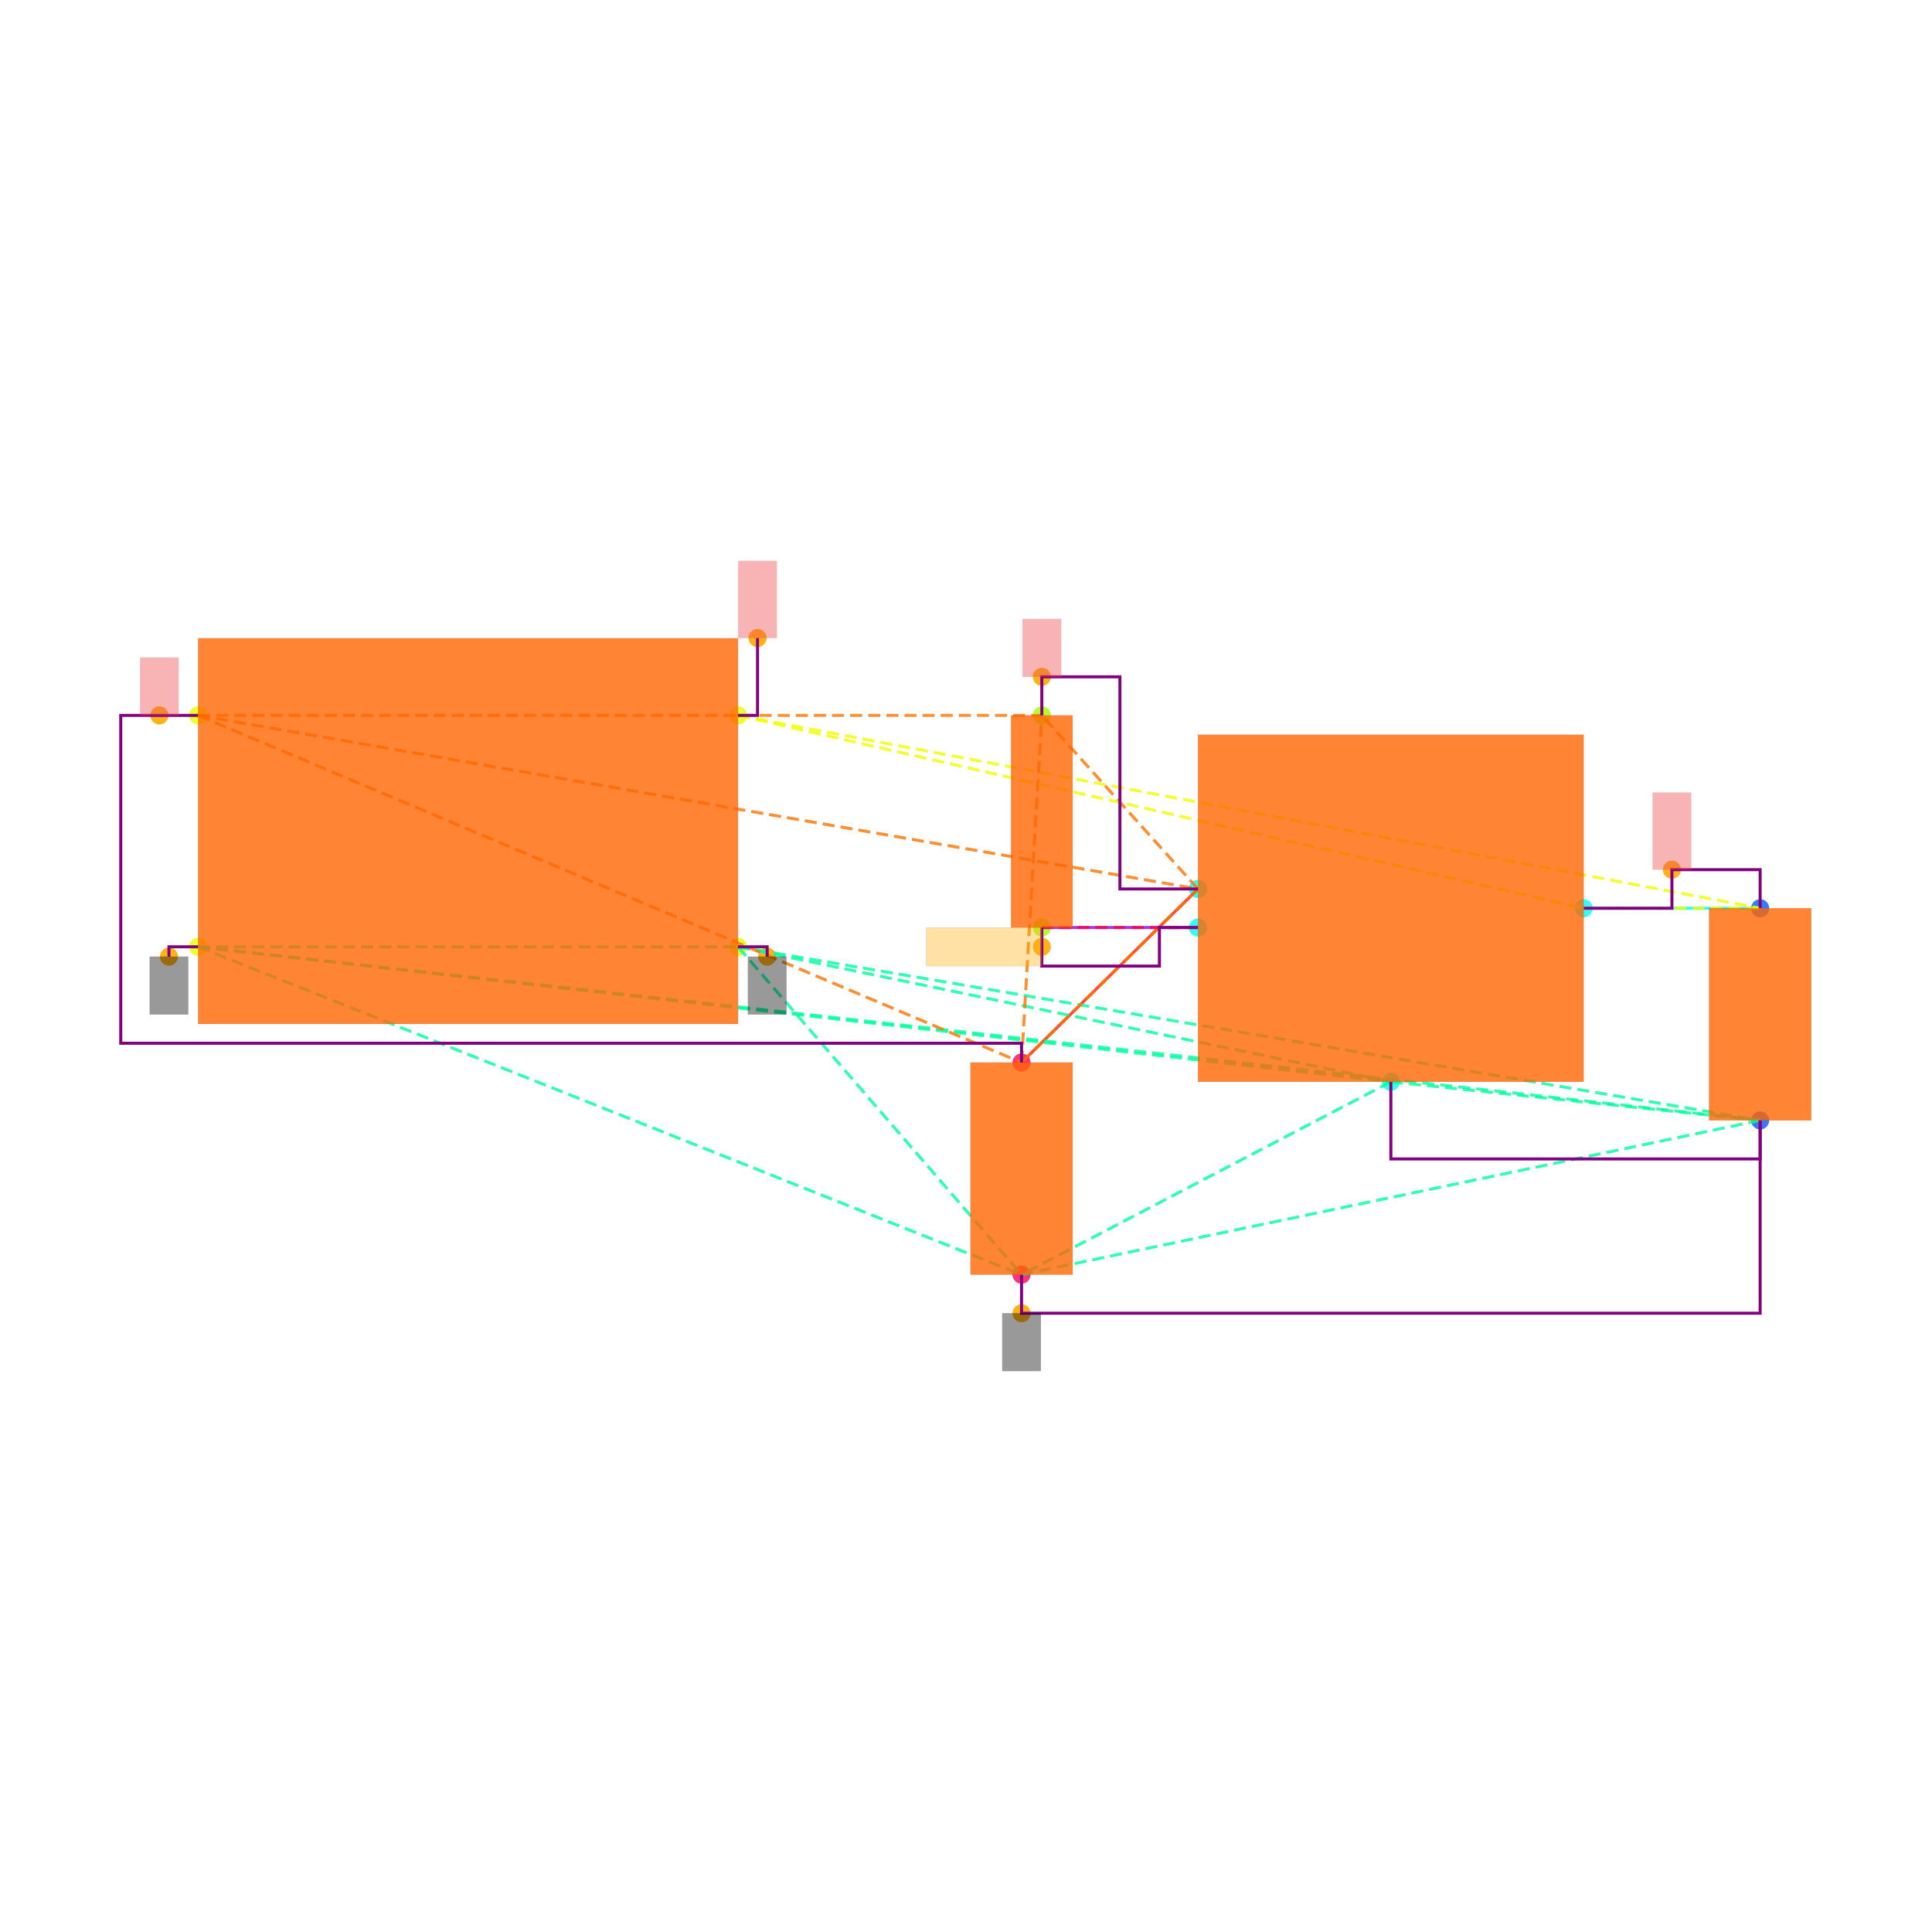
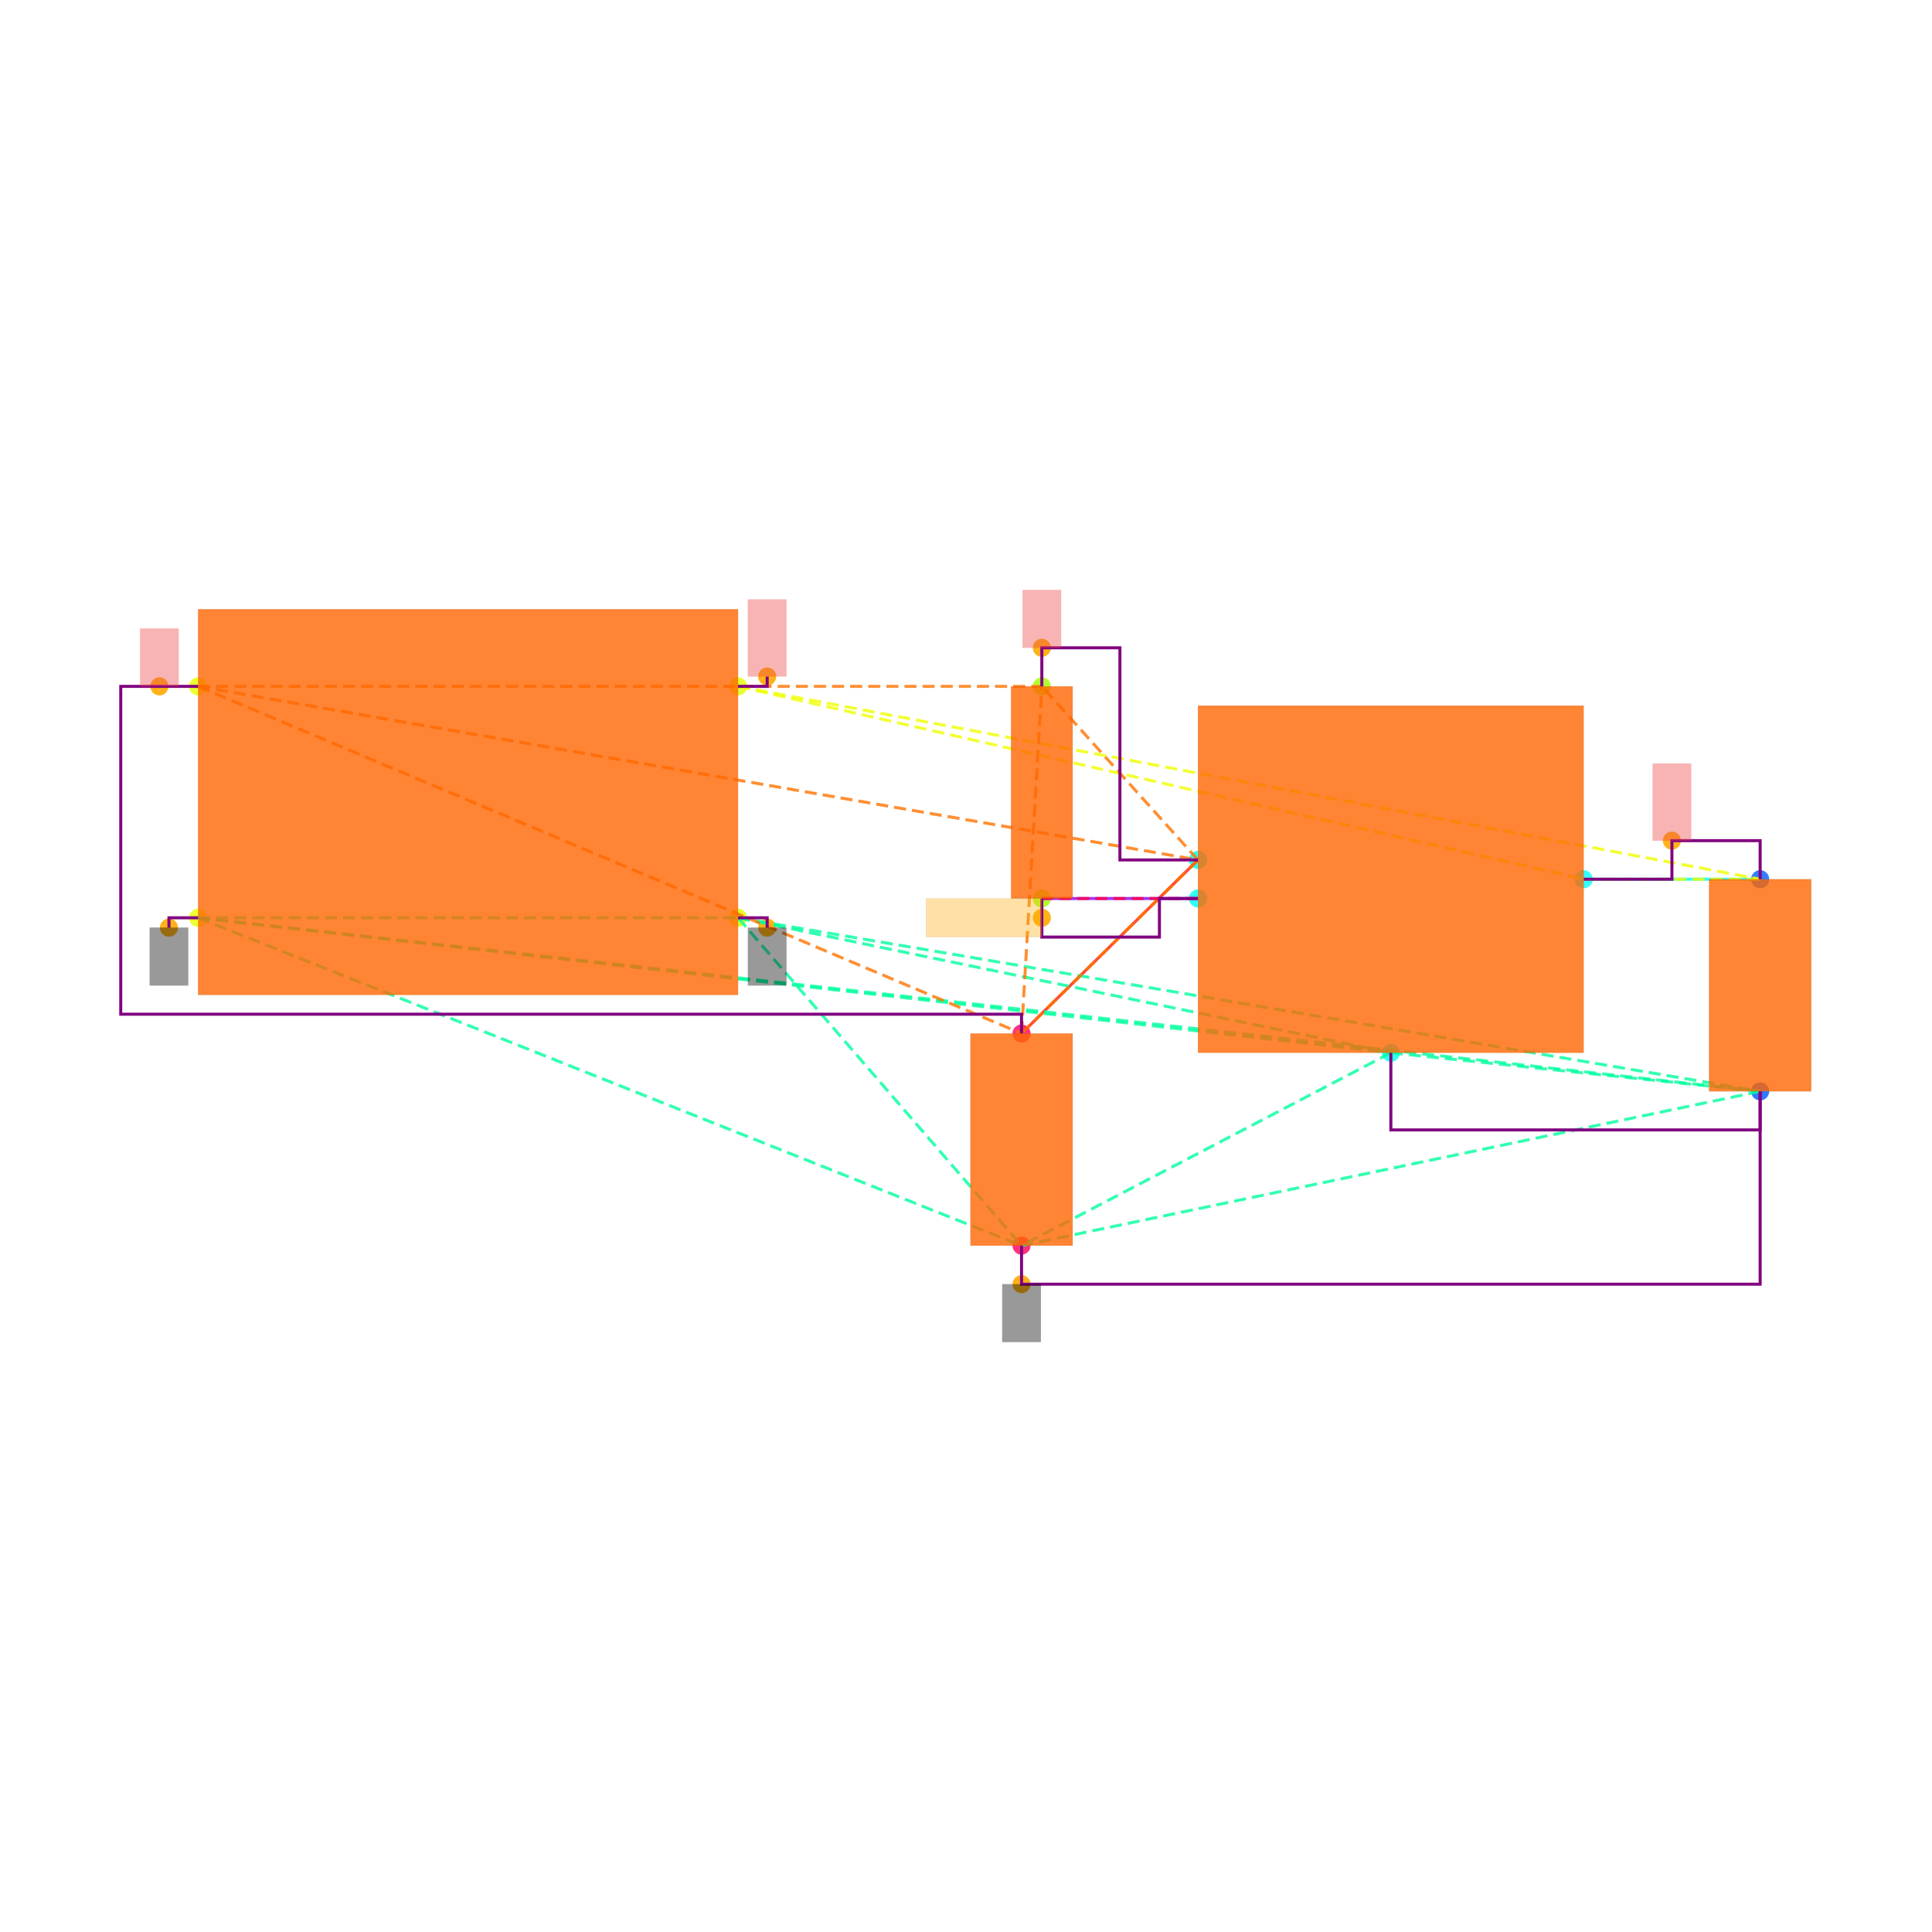
<svg xmlns="http://www.w3.org/2000/svg" width="640" height="640" viewBox="0 0 640 640">
  <rect width="100%" height="100%" fill="white" />
  <g>
-     <circle data-type="point" data-label="CORNERS.1 x-" data-x="-1.4" data-y="-0.6" cx="65.617" cy="313.644" r="3" fill="hsl(65, 100%, 50%, 0.8)" />
-   </g>
-   <g>
-     <circle data-type="point" data-label="CORNERS.2 x-" data-x="-1.4" data-y="0.6" cx="65.617" cy="236.984" r="3" fill="hsl(66, 100%, 50%, 0.8)" />
-   </g>
-   <g>
-     <circle data-type="point" data-label="CORNERS.3 x+" data-x="1.4" data-y="0.6" cx="244.49" cy="236.984" r="3" fill="hsl(67, 100%, 50%, 0.8)" />
-   </g>
-   <g>
-     <circle data-type="point" data-label="CORNERS.4 x+" data-x="1.4" data-y="-0.6" cx="244.49" cy="313.644" r="3" fill="hsl(68, 100%, 50%, 0.8)" />
-   </g>
-   <g>
-     <circle data-type="point" data-label="U100.1 x-" data-x="3.785" data-y="-0.29999999999999993" cx="396.851" cy="294.479" r="3" fill="hsl(175, 100%, 50%, 0.8)" />
-   </g>
-   <g>
-     <circle data-type="point" data-label="U100.2 y-" data-x="4.785" data-y="-1.2999999999999998" cx="460.735" cy="358.362" r="3" fill="hsl(176, 100%, 50%, 0.8)" />
-   </g>
-   <g>
-     <circle data-type="point" data-label="U100.3 x-" data-x="3.785" data-y="-0.4999999999999999" cx="396.851" cy="307.255" r="3" fill="hsl(177, 100%, 50%, 0.8)" />
-   </g>
-   <g>
-     <circle data-type="point" data-label="U100.5 x+" data-x="5.785" data-y="-0.3999999999999999" cx="524.618" cy="300.867" r="3" fill="hsl(179, 100%, 50%, 0.8)" />
-   </g>
-   <g>
-     <circle data-type="point" data-label="C101.1 y+" data-x="6.7" data-y="-0.39999999999999925" cx="583.071" cy="300.867" r="3" fill="hsl(218, 100%, 50%, 0.8)" />
-   </g>
-   <g>
-     <circle data-type="point" data-label="C101.2 y-" data-x="6.7" data-y="-1.4999999999999993" cx="583.071" cy="371.138" r="3" fill="hsl(219, 100%, 50%, 0.8)" />
-   </g>
-   <g>
-     <circle data-type="point" data-label="C100.1 y+" data-x="2.8699999999999997" data-y="-1.2" cx="338.398" cy="351.974" r="3" fill="hsl(337, 100%, 50%, 0.8)" />
-   </g>
-   <g>
-     <circle data-type="point" data-label="C100.2 y-" data-x="2.8699999999999997" data-y="-2.3" cx="338.398" cy="422.245" r="3" fill="hsl(338, 100%, 50%, 0.8)" />
-   </g>
-   <g>
-     <circle data-type="point" data-label="R100.1 y+" data-x="2.9752723250000006" data-y="0.6000000000000003" cx="345.123" cy="236.984" r="3" fill="hsl(82, 100%, 50%, 0.8)" />
-   </g>
-   <g>
-     <circle data-type="point" data-label="R100.2 y-" data-x="2.9752723250000006" data-y="-0.4999999999999998" cx="345.123" cy="307.255" r="3" fill="hsl(83, 100%, 50%, 0.8)" />
-   </g>
-   <g>
-     <circle data-type="point" data-label="anchorPoint orientation: y-" data-x="-1.551" data-y="-0.651" cx="55.971" cy="316.902" r="3" fill="hsl(40, 100%, 50%, 0.9)" />
-   </g>
-   <g>
-     <circle data-type="point" data-label="anchorPoint orientation: y-" data-x="1.551" data-y="-0.651" cx="254.136" cy="316.902" r="3" fill="hsl(40, 100%, 50%, 0.9)" />
-   </g>
-   <g>
-     <circle data-type="point" data-label="anchorPoint orientation: y-" data-x="2.8699999999999997" data-y="-2.5" cx="338.398" cy="435.022" r="3" fill="hsl(40, 100%, 50%, 0.9)" />
-   </g>
-   <g>
-     <circle data-type="point" data-label="anchorPoint orientation: y+" data-x="-1.6004999999999998" data-y="0.6" cx="52.809" cy="236.984" r="3" fill="hsl(40, 100%, 50%, 0.9)" />
-   </g>
-   <g>
-     <circle data-type="point" data-label="anchorPoint orientation: y+" data-x="2.9752723250000006" data-y="0.8000000000000005" cx="345.123" cy="224.207" r="3" fill="hsl(40, 100%, 50%, 0.9)" />
-   </g>
-   <g>
-     <circle data-type="point" data-label="anchorPoint orientation: y+" data-x="6.2425" data-y="-0.19999999999999923" cx="553.844" cy="288.09" r="3" fill="hsl(40, 100%, 50%, 0.9)" />
-   </g>
-   <g>
-     <circle data-type="point" data-label="anchorPoint orientation: y+" data-x="1.501" data-y="1.001" cx="250.942" cy="211.367" r="3" fill="hsl(40, 100%, 50%, 0.9)" />
-   </g>
-   <g>
-     <circle data-type="point" data-label="anchorPoint orientation: x-" data-x="2.9752723250000006" data-y="-0.5999999999999999" cx="345.123" cy="313.644" r="3" fill="hsl(40, 100%, 50%, 0.9)" />
-   </g>
-   <g>
-     <polyline data-points="6.7,-0.39999999999999925 5.785,-0.3999999999999999" data-type="line" data-label="" points="583.071,300.867 524.618,300.867" fill="none" stroke="hsl(176, 100%, 50%, 0.8)" stroke-width="1" />
-   </g>
-   <g>
-     <polyline data-points="2.8699999999999997,-1.2 3.785,-0.29999999999999993" data-type="line" data-label="" points="338.398,351.974 396.851,294.479" fill="none" stroke="hsl(8, 100%, 50%, 0.8)" stroke-width="1" />
-   </g>
-   <g>
-     <polyline data-points="2.9752723250000006,-0.4999999999999998 3.785,-0.4999999999999999" data-type="line" data-label="" points="345.123,307.255 396.851,307.255" fill="none" stroke="hsl(272, 100%, 50%, 0.8)" stroke-width="1" />
-   </g>
-   <g>
-     <polyline data-points="-1.4,-0.6 1.4,-0.6" data-type="line" data-label="" points="65.617,313.644 244.49,313.644" fill="none" stroke="hsl(157, 100%, 50%, 0.8)" stroke-width="1" stroke-dasharray="4 2" />
-   </g>
-   <g>
-     <polyline data-points="-1.4,-0.6 4.785,-1.2999999999999998" data-type="line" data-label="" points="65.617,313.644 460.735,358.362" fill="none" stroke="hsl(157, 100%, 50%, 0.8)" stroke-width="1" stroke-dasharray="4 2" />
-   </g>
-   <g>
-     <polyline data-points="-1.4,-0.6 6.7,-1.4999999999999993" data-type="line" data-label="" points="65.617,313.644 583.071,371.138" fill="none" stroke="hsl(157, 100%, 50%, 0.8)" stroke-width="1" stroke-dasharray="4 2" />
-   </g>
-   <g>
-     <polyline data-points="-1.4,-0.6 2.8699999999999997,-2.3" data-type="line" data-label="" points="65.617,313.644 338.398,422.245" fill="none" stroke="hsl(157, 100%, 50%, 0.8)" stroke-width="1" stroke-dasharray="4 2" />
-   </g>
-   <g>
-     <polyline data-points="1.4,-0.6 4.785,-1.2999999999999998" data-type="line" data-label="" points="244.49,313.644 460.735,358.362" fill="none" stroke="hsl(157, 100%, 50%, 0.8)" stroke-width="1" stroke-dasharray="4 2" />
-   </g>
-   <g>
-     <polyline data-points="1.4,-0.6 6.7,-1.4999999999999993" data-type="line" data-label="" points="244.49,313.644 583.071,371.138" fill="none" stroke="hsl(157, 100%, 50%, 0.8)" stroke-width="1" stroke-dasharray="4 2" />
-   </g>
-   <g>
-     <polyline data-points="1.4,-0.6 2.8699999999999997,-2.3" data-type="line" data-label="" points="244.49,313.644 338.398,422.245" fill="none" stroke="hsl(157, 100%, 50%, 0.8)" stroke-width="1" stroke-dasharray="4 2" />
-   </g>
-   <g>
-     <polyline data-points="4.785,-1.2999999999999998 6.7,-1.4999999999999993" data-type="line" data-label="" points="460.735,358.362 583.071,371.138" fill="none" stroke="hsl(157, 100%, 50%, 0.8)" stroke-width="1" stroke-dasharray="4 2" />
-   </g>
-   <g>
-     <polyline data-points="4.785,-1.2999999999999998 2.8699999999999997,-2.3" data-type="line" data-label="" points="460.735,358.362 338.398,422.245" fill="none" stroke="hsl(157, 100%, 50%, 0.8)" stroke-width="1" stroke-dasharray="4 2" />
-   </g>
-   <g>
-     <polyline data-points="6.7,-1.4999999999999993 2.8699999999999997,-2.3" data-type="line" data-label="" points="583.071,371.138 338.398,422.245" fill="none" stroke="hsl(157, 100%, 50%, 0.8)" stroke-width="1" stroke-dasharray="4 2" />
-   </g>
-   <g>
-     <polyline data-points="-1.4,0.6 3.785,-0.29999999999999993" data-type="line" data-label="" points="65.617,236.984 396.851,294.479" fill="none" stroke="hsl(27, 100%, 50%, 0.8)" stroke-width="1" stroke-dasharray="4 2" />
-   </g>
-   <g>
-     <polyline data-points="-1.4,0.6 2.8699999999999997,-1.2" data-type="line" data-label="" points="65.617,236.984 338.398,351.974" fill="none" stroke="hsl(27, 100%, 50%, 0.8)" stroke-width="1" stroke-dasharray="4 2" />
-   </g>
-   <g>
-     <polyline data-points="-1.4,0.6 2.9752723250000006,0.6000000000000003" data-type="line" data-label="" points="65.617,236.984 345.123,236.984" fill="none" stroke="hsl(27, 100%, 50%, 0.8)" stroke-width="1" stroke-dasharray="4 2" />
-   </g>
-   <g>
-     <polyline data-points="3.785,-0.29999999999999993 2.8699999999999997,-1.2" data-type="line" data-label="" points="396.851,294.479 338.398,351.974" fill="none" stroke="hsl(27, 100%, 50%, 0.8)" stroke-width="1" stroke-dasharray="4 2" />
-   </g>
-   <g>
-     <polyline data-points="3.785,-0.29999999999999993 2.9752723250000006,0.6000000000000003" data-type="line" data-label="" points="396.851,294.479 345.123,236.984" fill="none" stroke="hsl(27, 100%, 50%, 0.8)" stroke-width="1" stroke-dasharray="4 2" />
-   </g>
-   <g>
-     <polyline data-points="2.8699999999999997,-1.2 2.9752723250000006,0.6000000000000003" data-type="line" data-label="" points="338.398,351.974 345.123,236.984" fill="none" stroke="hsl(27, 100%, 50%, 0.8)" stroke-width="1" stroke-dasharray="4 2" />
-   </g>
-   <g>
-     <polyline data-points="1.4,0.6 5.785,-0.3999999999999999" data-type="line" data-label="" points="244.49,236.984 524.618,300.867" fill="none" stroke="hsl(64, 100%, 50%, 0.8)" stroke-width="1" stroke-dasharray="4 2" />
-   </g>
-   <g>
-     <polyline data-points="1.4,0.6 6.7,-0.39999999999999925" data-type="line" data-label="" points="244.49,236.984 583.071,300.867" fill="none" stroke="hsl(64, 100%, 50%, 0.8)" stroke-width="1" stroke-dasharray="4 2" />
-   </g>
-   <g>
-     <polyline data-points="5.785,-0.3999999999999999 6.7,-0.39999999999999925" data-type="line" data-label="" points="524.618,300.867 583.071,300.867" fill="none" stroke="hsl(64, 100%, 50%, 0.8)" stroke-width="1" stroke-dasharray="4 2" />
-   </g>
-   <g>
-     <polyline data-points="3.785,-0.4999999999999999 2.9752723250000006,-0.4999999999999998" data-type="line" data-label="" points="396.851,307.255 345.123,307.255" fill="none" stroke="hsl(345, 100%, 50%, 0.8)" stroke-width="1" stroke-dasharray="4 2" />
-   </g>
-   <g>
-     <polyline data-points="5.785,-0.3999999999999999 6.2425,-0.3999999999999999 6.2425,-0.19999999999999923 6.7,-0.19999999999999923 6.7,-0.39999999999999925" data-type="line" data-label="" points="524.618,300.867 553.844,300.867 553.844,288.09 583.071,288.09 583.071,300.867" fill="none" stroke="purple" stroke-width="1" />
-   </g>
-   <g>
-     <polyline data-points="2.9752723250000006,0.6000000000000003 2.9752723250000006,0.8000000000000005 3.3801361625000004,0.8000000000000005 3.3801361625000004,-0.30000000000000004 3.785,-0.30000000000000004" data-type="line" data-label="" points="345.123,236.984 345.123,224.207 370.987,224.207 370.987,294.479 396.851,294.479" fill="none" stroke="purple" stroke-width="1" />
-   </g>
-   <g>
-     <polyline data-points="2.9752723250000006,-0.4999999999999998 2.9752723250000006,-0.7 3.585,-0.7 3.585,-0.4999999999999998 3.785,-0.4999999999999998" data-type="line" data-label="" points="345.123,307.255 345.123,320.032 384.075,320.032 384.075,307.255 396.851,307.255" fill="none" stroke="purple" stroke-width="1" />
-   </g>
-   <g>
-     <polyline data-points="4.785,-1.2999999999999998 4.785,-1.6999999999999993 6.7,-1.6999999999999993 6.7,-1.4999999999999991" data-type="line" data-label="" points="460.735,358.362 460.735,383.915 583.071,383.915 583.071,371.138" fill="none" stroke="purple" stroke-width="1" />
-   </g>
-   <g>
-     <polyline data-points="2.8699999999999997,-2.3 2.8699999999999997,-2.5 6.700000000000001,-2.5 6.700000000000001,-1.4999999999999991" data-type="line" data-label="" points="338.398,422.245 338.398,435.022 583.071,435.022 583.071,371.138" fill="none" stroke="purple" stroke-width="1" />
-   </g>
-   <g>
-     <polyline data-points="-1.4,0.6 -1.8009999999999997,0.6 -1.8009999999999997,-1.1 2.8699999999999997,-1.1 2.8699999999999997,-1.2" data-type="line" data-label="" points="65.617,236.984 40,236.984 40,345.585 338.398,345.585 338.398,351.974" fill="none" stroke="purple" stroke-width="1" />
-   </g>
-   <g>
-     <polyline data-points="-1.4,-0.6 -1.551,-0.6 -1.551,-0.651" data-type="line" data-label="" points="65.617,313.644 55.971,313.644 55.971,316.902" fill="none" stroke="purple" stroke-width="1" />
-   </g>
-   <g>
-     <polyline data-points="1.4,-0.6 1.551,-0.6 1.551,-0.651" data-type="line" data-label="" points="244.49,313.644 254.136,313.644 254.136,316.902" fill="none" stroke="purple" stroke-width="1" />
-   </g>
-   <g>
-     <polyline data-points="1.4,0.6 1.501,0.6 1.501,1.001" data-type="line" data-label="" points="244.49,236.984 250.942,236.984 250.942,211.367" fill="none" stroke="purple" stroke-width="1" />
-   </g>
-   <g>
-     <rect data-type="rect" data-label="schematic_component_0" data-x="0" data-y="0" x="65.617" y="211.431" width="178.873" height="127.766" fill="hsl(24, 100%, 50%, 0.8)" stroke="black" stroke-width="0.016" />
-   </g>
-   <g>
-     <rect data-type="rect" data-label="schematic_component_1" data-x="4.785" data-y="-0.3999999999999999" x="396.851" y="243.372" width="127.766" height="114.99" fill="hsl(24, 100%, 50%, 0.8)" stroke="black" stroke-width="0.016" />
-   </g>
-   <g>
-     <rect data-type="rect" data-label="schematic_component_2" data-x="6.7" data-y="-0.9499999999999993" x="566.142" y="300.867" width="33.858" height="70.272" fill="hsl(24, 100%, 50%, 0.8)" stroke="black" stroke-width="0.016" />
-   </g>
-   <g>
-     <rect data-type="rect" data-label="schematic_component_3" data-x="2.8699999999999997" data-y="-1.75" x="321.469" y="351.974" width="33.858" height="70.272" fill="hsl(24, 100%, 50%, 0.8)" stroke="black" stroke-width="0.016" />
-   </g>
-   <g>
-     <rect data-type="rect" data-label="schematic_component_4" data-x="2.9752723250000006" data-y="0.050000000000000266" x="334.92" y="236.984" width="20.408" height="70.272" fill="hsl(24, 100%, 50%, 0.8)" stroke="black" stroke-width="0.016" />
-   </g>
-   <g>
-     <rect data-type="rect" data-label="netId: GND globalConnNetId: connectivity_net3 available orientations: y-" data-x="-1.551" data-y="-0.801" x="49.582" y="316.902" width="12.777" height="19.165" fill="#00000066" stroke="#000000" stroke-width="0.016" />
-   </g>
-   <g>
-     <rect data-type="rect" data-label="netId: GND globalConnNetId: connectivity_net3 available orientations: y-" data-x="1.551" data-y="-0.801" x="247.748" y="316.902" width="12.777" height="19.165" fill="#00000066" stroke="#000000" stroke-width="0.016" />
-   </g>
-   <g>
-     <rect data-type="rect" data-label="netId: GND globalConnNetId: connectivity_net3 available orientations: y-" data-x="2.8699999999999997" data-y="-2.65" x="332.01" y="435.022" width="12.777" height="19.165" fill="#00000066" stroke="#000000" stroke-width="0.016" />
-   </g>
-   <g>
-     <rect data-type="rect" data-label="netId: VIN globalConnNetId: connectivity_net1 available orientations: y+" data-x="-1.6004999999999998" data-y="0.75" x="46.42" y="217.819" width="12.777" height="19.165" fill="#ef444466" stroke="#ef4444" stroke-width="0.016" />
-   </g>
-   <g>
-     <rect data-type="rect" data-label="netId: VIN globalConnNetId: connectivity_net1 available orientations: y+" data-x="2.9752723250000006" data-y="0.9500000000000005" x="338.735" y="205.042" width="12.777" height="19.165" fill="#ef444466" stroke="#ef4444" stroke-width="0.016" />
-   </g>
-   <g>
-     <rect data-type="rect" data-label="netId: VOUT globalConnNetId: connectivity_net0 available orientations: y+" data-x="6.2425" data-y="7.771561172376096e-16" x="547.456" y="262.537" width="12.777" height="25.553" fill="#ef444466" stroke="#ef4444" stroke-width="0.016" />
-   </g>
-   <g>
-     <rect data-type="rect" data-label="netId: VOUT globalConnNetId: connectivity_net0 available orientations: y+" data-x="1.501" data-y="1.2009999999999998" x="244.554" y="185.813" width="12.777" height="25.553" fill="#ef444466" stroke="#ef4444" stroke-width="0.016" />
-   </g>
-   <g>
-     <rect data-type="rect" data-label="netId: LDO_EN globalConnNetId: connectivity_net2 available orientations: x-, x+" data-x="2.675272325000001" data-y="-0.5999999999999999" x="306.794" y="307.255" width="38.33" height="12.777" fill="hsl(40, 100%, 50%, 0.35)" stroke="black" stroke-width="0.016" />
+     <circle data-type="point" data-label="CORNERS.1 x-" data-x="-1.4" data-y="-0.6" cx="65.617" cy="304.029" r="3" fill="hsl(65, 100%, 50%, 0.8)" />
+   </g>
+   <g>
+     <circle data-type="point" data-label="CORNERS.2 x-" data-x="-1.4" data-y="0.6" cx="65.617" cy="227.369" r="3" fill="hsl(66, 100%, 50%, 0.8)" />
+   </g>
+   <g>
+     <circle data-type="point" data-label="CORNERS.3 x+" data-x="1.4" data-y="0.6" cx="244.49" cy="227.369" r="3" fill="hsl(67, 100%, 50%, 0.8)" />
+   </g>
+   <g>
+     <circle data-type="point" data-label="CORNERS.4 x+" data-x="1.4" data-y="-0.6" cx="244.49" cy="304.029" r="3" fill="hsl(68, 100%, 50%, 0.8)" />
+   </g>
+   <g>
+     <circle data-type="point" data-label="U100.1 x-" data-x="3.785" data-y="-0.29999999999999993" cx="396.851" cy="284.864" r="3" fill="hsl(175, 100%, 50%, 0.8)" />
+   </g>
+   <g>
+     <circle data-type="point" data-label="U100.2 y-" data-x="4.785" data-y="-1.2999999999999998" cx="460.735" cy="348.747" r="3" fill="hsl(176, 100%, 50%, 0.8)" />
+   </g>
+   <g>
+     <circle data-type="point" data-label="U100.3 x-" data-x="3.785" data-y="-0.4999999999999999" cx="396.851" cy="297.641" r="3" fill="hsl(177, 100%, 50%, 0.8)" />
+   </g>
+   <g>
+     <circle data-type="point" data-label="U100.5 x+" data-x="5.785" data-y="-0.3999999999999999" cx="524.618" cy="291.253" r="3" fill="hsl(179, 100%, 50%, 0.8)" />
+   </g>
+   <g>
+     <circle data-type="point" data-label="C101.1 y+" data-x="6.7" data-y="-0.39999999999999925" cx="583.071" cy="291.253" r="3" fill="hsl(218, 100%, 50%, 0.8)" />
+   </g>
+   <g>
+     <circle data-type="point" data-label="C101.2 y-" data-x="6.7" data-y="-1.4999999999999993" cx="583.071" cy="361.524" r="3" fill="hsl(219, 100%, 50%, 0.8)" />
+   </g>
+   <g>
+     <circle data-type="point" data-label="C100.1 y+" data-x="2.8699999999999997" data-y="-1.2" cx="338.398" cy="342.359" r="3" fill="hsl(337, 100%, 50%, 0.8)" />
+   </g>
+   <g>
+     <circle data-type="point" data-label="C100.2 y-" data-x="2.8699999999999997" data-y="-2.3" cx="338.398" cy="412.631" r="3" fill="hsl(338, 100%, 50%, 0.8)" />
+   </g>
+   <g>
+     <circle data-type="point" data-label="R100.1 y+" data-x="2.9752723250000006" data-y="0.6000000000000003" cx="345.123" cy="227.369" r="3" fill="hsl(82, 100%, 50%, 0.8)" />
+   </g>
+   <g>
+     <circle data-type="point" data-label="R100.2 y-" data-x="2.9752723250000006" data-y="-0.4999999999999998" cx="345.123" cy="297.641" r="3" fill="hsl(83, 100%, 50%, 0.8)" />
+   </g>
+   <g>
+     <circle data-type="point" data-label="anchorPoint orientation: y-" data-x="-1.551" data-y="-0.651" cx="55.971" cy="307.287" r="3" fill="hsl(40, 100%, 50%, 0.9)" />
+   </g>
+   <g>
+     <circle data-type="point" data-label="anchorPoint orientation: y-" data-x="1.551" data-y="-0.651" cx="254.136" cy="307.287" r="3" fill="hsl(40, 100%, 50%, 0.9)" />
+   </g>
+   <g>
+     <circle data-type="point" data-label="anchorPoint orientation: y-" data-x="2.8699999999999997" data-y="-2.5" cx="338.398" cy="425.407" r="3" fill="hsl(40, 100%, 50%, 0.9)" />
+   </g>
+   <g>
+     <circle data-type="point" data-label="anchorPoint orientation: y+" data-x="-1.6004999999999998" data-y="0.6" cx="52.809" cy="227.369" r="3" fill="hsl(40, 100%, 50%, 0.9)" />
+   </g>
+   <g>
+     <circle data-type="point" data-label="anchorPoint orientation: y+" data-x="2.9752723250000006" data-y="0.8000000000000005" cx="345.123" cy="214.593" r="3" fill="hsl(40, 100%, 50%, 0.9)" />
+   </g>
+   <g>
+     <circle data-type="point" data-label="anchorPoint orientation: y+" data-x="6.2425" data-y="-0.19999999999999923" cx="553.844" cy="278.476" r="3" fill="hsl(40, 100%, 50%, 0.9)" />
+   </g>
+   <g>
+     <circle data-type="point" data-label="anchorPoint orientation: y+" data-x="1.551" data-y="0.651" cx="254.136" cy="224.111" r="3" fill="hsl(40, 100%, 50%, 0.9)" />
+   </g>
+   <g>
+     <circle data-type="point" data-label="anchorPoint orientation: x-" data-x="2.9752723250000006" data-y="-0.5999999999999999" cx="345.123" cy="304.029" r="3" fill="hsl(40, 100%, 50%, 0.9)" />
+   </g>
+   <g>
+     <polyline data-points="6.7,-0.39999999999999925 5.785,-0.3999999999999999" data-type="line" data-label="" points="583.071,291.253 524.618,291.253" fill="none" stroke="hsl(176, 100%, 50%, 0.8)" stroke-width="1" />
+   </g>
+   <g>
+     <polyline data-points="2.8699999999999997,-1.2 3.785,-0.29999999999999993" data-type="line" data-label="" points="338.398,342.359 396.851,284.864" fill="none" stroke="hsl(8, 100%, 50%, 0.8)" stroke-width="1" />
+   </g>
+   <g>
+     <polyline data-points="2.9752723250000006,-0.4999999999999998 3.785,-0.4999999999999999" data-type="line" data-label="" points="345.123,297.641 396.851,297.641" fill="none" stroke="hsl(272, 100%, 50%, 0.8)" stroke-width="1" />
+   </g>
+   <g>
+     <polyline data-points="-1.4,-0.6 1.4,-0.6" data-type="line" data-label="" points="65.617,304.029 244.49,304.029" fill="none" stroke="hsl(157, 100%, 50%, 0.8)" stroke-width="1" stroke-dasharray="4 2" />
+   </g>
+   <g>
+     <polyline data-points="-1.4,-0.6 4.785,-1.2999999999999998" data-type="line" data-label="" points="65.617,304.029 460.735,348.747" fill="none" stroke="hsl(157, 100%, 50%, 0.8)" stroke-width="1" stroke-dasharray="4 2" />
+   </g>
+   <g>
+     <polyline data-points="-1.4,-0.6 6.7,-1.4999999999999993" data-type="line" data-label="" points="65.617,304.029 583.071,361.524" fill="none" stroke="hsl(157, 100%, 50%, 0.8)" stroke-width="1" stroke-dasharray="4 2" />
+   </g>
+   <g>
+     <polyline data-points="-1.4,-0.6 2.8699999999999997,-2.3" data-type="line" data-label="" points="65.617,304.029 338.398,412.631" fill="none" stroke="hsl(157, 100%, 50%, 0.8)" stroke-width="1" stroke-dasharray="4 2" />
+   </g>
+   <g>
+     <polyline data-points="1.4,-0.6 4.785,-1.2999999999999998" data-type="line" data-label="" points="244.49,304.029 460.735,348.747" fill="none" stroke="hsl(157, 100%, 50%, 0.8)" stroke-width="1" stroke-dasharray="4 2" />
+   </g>
+   <g>
+     <polyline data-points="1.4,-0.6 6.7,-1.4999999999999993" data-type="line" data-label="" points="244.49,304.029 583.071,361.524" fill="none" stroke="hsl(157, 100%, 50%, 0.8)" stroke-width="1" stroke-dasharray="4 2" />
+   </g>
+   <g>
+     <polyline data-points="1.4,-0.6 2.8699999999999997,-2.3" data-type="line" data-label="" points="244.49,304.029 338.398,412.631" fill="none" stroke="hsl(157, 100%, 50%, 0.8)" stroke-width="1" stroke-dasharray="4 2" />
+   </g>
+   <g>
+     <polyline data-points="4.785,-1.2999999999999998 6.7,-1.4999999999999993" data-type="line" data-label="" points="460.735,348.747 583.071,361.524" fill="none" stroke="hsl(157, 100%, 50%, 0.8)" stroke-width="1" stroke-dasharray="4 2" />
+   </g>
+   <g>
+     <polyline data-points="4.785,-1.2999999999999998 2.8699999999999997,-2.3" data-type="line" data-label="" points="460.735,348.747 338.398,412.631" fill="none" stroke="hsl(157, 100%, 50%, 0.8)" stroke-width="1" stroke-dasharray="4 2" />
+   </g>
+   <g>
+     <polyline data-points="6.7,-1.4999999999999993 2.8699999999999997,-2.3" data-type="line" data-label="" points="583.071,361.524 338.398,412.631" fill="none" stroke="hsl(157, 100%, 50%, 0.8)" stroke-width="1" stroke-dasharray="4 2" />
+   </g>
+   <g>
+     <polyline data-points="-1.4,0.6 3.785,-0.29999999999999993" data-type="line" data-label="" points="65.617,227.369 396.851,284.864" fill="none" stroke="hsl(27, 100%, 50%, 0.8)" stroke-width="1" stroke-dasharray="4 2" />
+   </g>
+   <g>
+     <polyline data-points="-1.4,0.6 2.8699999999999997,-1.2" data-type="line" data-label="" points="65.617,227.369 338.398,342.359" fill="none" stroke="hsl(27, 100%, 50%, 0.8)" stroke-width="1" stroke-dasharray="4 2" />
+   </g>
+   <g>
+     <polyline data-points="-1.4,0.6 2.9752723250000006,0.6000000000000003" data-type="line" data-label="" points="65.617,227.369 345.123,227.369" fill="none" stroke="hsl(27, 100%, 50%, 0.8)" stroke-width="1" stroke-dasharray="4 2" />
+   </g>
+   <g>
+     <polyline data-points="3.785,-0.29999999999999993 2.8699999999999997,-1.2" data-type="line" data-label="" points="396.851,284.864 338.398,342.359" fill="none" stroke="hsl(27, 100%, 50%, 0.8)" stroke-width="1" stroke-dasharray="4 2" />
+   </g>
+   <g>
+     <polyline data-points="3.785,-0.29999999999999993 2.9752723250000006,0.6000000000000003" data-type="line" data-label="" points="396.851,284.864 345.123,227.369" fill="none" stroke="hsl(27, 100%, 50%, 0.8)" stroke-width="1" stroke-dasharray="4 2" />
+   </g>
+   <g>
+     <polyline data-points="2.8699999999999997,-1.2 2.9752723250000006,0.6000000000000003" data-type="line" data-label="" points="338.398,342.359 345.123,227.369" fill="none" stroke="hsl(27, 100%, 50%, 0.8)" stroke-width="1" stroke-dasharray="4 2" />
+   </g>
+   <g>
+     <polyline data-points="1.4,0.6 5.785,-0.3999999999999999" data-type="line" data-label="" points="244.49,227.369 524.618,291.253" fill="none" stroke="hsl(64, 100%, 50%, 0.8)" stroke-width="1" stroke-dasharray="4 2" />
+   </g>
+   <g>
+     <polyline data-points="1.4,0.6 6.7,-0.39999999999999925" data-type="line" data-label="" points="244.49,227.369 583.071,291.253" fill="none" stroke="hsl(64, 100%, 50%, 0.8)" stroke-width="1" stroke-dasharray="4 2" />
+   </g>
+   <g>
+     <polyline data-points="5.785,-0.3999999999999999 6.7,-0.39999999999999925" data-type="line" data-label="" points="524.618,291.253 583.071,291.253" fill="none" stroke="hsl(64, 100%, 50%, 0.8)" stroke-width="1" stroke-dasharray="4 2" />
+   </g>
+   <g>
+     <polyline data-points="3.785,-0.4999999999999999 2.9752723250000006,-0.4999999999999998" data-type="line" data-label="" points="396.851,297.641 345.123,297.641" fill="none" stroke="hsl(345, 100%, 50%, 0.8)" stroke-width="1" stroke-dasharray="4 2" />
+   </g>
+   <g>
+     <polyline data-points="5.785,-0.3999999999999999 6.2425,-0.3999999999999999 6.2425,-0.19999999999999923 6.7,-0.19999999999999923 6.7,-0.39999999999999925" data-type="line" data-label="" points="524.618,291.253 553.844,291.253 553.844,278.476 583.071,278.476 583.071,291.253" fill="none" stroke="purple" stroke-width="1" />
+   </g>
+   <g>
+     <polyline data-points="2.9752723250000006,0.6000000000000003 2.9752723250000006,0.8000000000000005 3.3801361625000004,0.8000000000000005 3.3801361625000004,-0.30000000000000004 3.785,-0.30000000000000004" data-type="line" data-label="" points="345.123,227.369 345.123,214.593 370.987,214.593 370.987,284.864 396.851,284.864" fill="none" stroke="purple" stroke-width="1" />
+   </g>
+   <g>
+     <polyline data-points="2.9752723250000006,-0.4999999999999998 2.9752723250000006,-0.7 3.585,-0.7 3.585,-0.4999999999999998 3.785,-0.4999999999999998" data-type="line" data-label="" points="345.123,297.641 345.123,310.418 384.075,310.418 384.075,297.641 396.851,297.641" fill="none" stroke="purple" stroke-width="1" />
+   </g>
+   <g>
+     <polyline data-points="4.785,-1.2999999999999998 4.785,-1.6999999999999993 6.7,-1.6999999999999993 6.7,-1.4999999999999991" data-type="line" data-label="" points="460.735,348.747 460.735,374.301 583.071,374.301 583.071,361.524" fill="none" stroke="purple" stroke-width="1" />
+   </g>
+   <g>
+     <polyline data-points="2.8699999999999997,-2.3 2.8699999999999997,-2.5 6.700000000000001,-2.5 6.700000000000001,-1.4999999999999991" data-type="line" data-label="" points="338.398,412.631 338.398,425.407 583.071,425.407 583.071,361.524" fill="none" stroke="purple" stroke-width="1" />
+   </g>
+   <g>
+     <polyline data-points="-1.4,0.6 -1.8009999999999997,0.6 -1.8009999999999997,-1.1 2.8699999999999997,-1.1 2.8699999999999997,-1.2" data-type="line" data-label="" points="65.617,227.369 40,227.369 40,335.971 338.398,335.971 338.398,342.359" fill="none" stroke="purple" stroke-width="1" />
+   </g>
+   <g>
+     <polyline data-points="-1.4,-0.6 -1.551,-0.6 -1.551,-0.651" data-type="line" data-label="" points="65.617,304.029 55.971,304.029 55.971,307.287" fill="none" stroke="purple" stroke-width="1" />
+   </g>
+   <g>
+     <polyline data-points="1.4,-0.6 1.551,-0.6 1.551,-0.651" data-type="line" data-label="" points="244.49,304.029 254.136,304.029 254.136,307.287" fill="none" stroke="purple" stroke-width="1" />
+   </g>
+   <g>
+     <polyline data-points="1.4,0.6 1.551,0.6 1.551,0.651" data-type="line" data-label="" points="244.49,227.369 254.136,227.369 254.136,224.111" fill="none" stroke="purple" stroke-width="1" />
+   </g>
+   <g>
+     <rect data-type="rect" data-label="schematic_component_0" data-x="0" data-y="0" x="65.617" y="201.816" width="178.873" height="127.766" fill="hsl(24, 100%, 50%, 0.8)" stroke="black" stroke-width="0.016" />
+   </g>
+   <g>
+     <rect data-type="rect" data-label="schematic_component_1" data-x="4.785" data-y="-0.3999999999999999" x="396.851" y="233.758" width="127.766" height="114.99" fill="hsl(24, 100%, 50%, 0.8)" stroke="black" stroke-width="0.016" />
+   </g>
+   <g>
+     <rect data-type="rect" data-label="schematic_component_2" data-x="6.7" data-y="-0.9499999999999993" x="566.142" y="291.253" width="33.858" height="70.272" fill="hsl(24, 100%, 50%, 0.8)" stroke="black" stroke-width="0.016" />
+   </g>
+   <g>
+     <rect data-type="rect" data-label="schematic_component_3" data-x="2.8699999999999997" data-y="-1.75" x="321.469" y="342.359" width="33.858" height="70.272" fill="hsl(24, 100%, 50%, 0.8)" stroke="black" stroke-width="0.016" />
+   </g>
+   <g>
+     <rect data-type="rect" data-label="schematic_component_4" data-x="2.9752723250000006" data-y="0.050000000000000266" x="334.92" y="227.369" width="20.408" height="70.272" fill="hsl(24, 100%, 50%, 0.8)" stroke="black" stroke-width="0.016" />
+   </g>
+   <g>
+     <rect data-type="rect" data-label="netId: GND globalConnNetId: connectivity_net3" data-x="-1.551" data-y="-0.801" x="49.582" y="307.287" width="12.777" height="19.165" fill="#00000066" stroke="#000000" stroke-width="0.016" />
+   </g>
+   <g>
+     <rect data-type="rect" data-label="netId: GND globalConnNetId: connectivity_net3" data-x="1.551" data-y="-0.801" x="247.748" y="307.287" width="12.777" height="19.165" fill="#00000066" stroke="#000000" stroke-width="0.016" />
+   </g>
+   <g>
+     <rect data-type="rect" data-label="netId: GND globalConnNetId: connectivity_net3" data-x="2.8699999999999997" data-y="-2.65" x="332.01" y="425.407" width="12.777" height="19.165" fill="#00000066" stroke="#000000" stroke-width="0.016" />
+   </g>
+   <g>
+     <rect data-type="rect" data-label="netId: VIN globalConnNetId: connectivity_net1" data-x="-1.6004999999999998" data-y="0.75" x="46.42" y="208.204" width="12.777" height="19.165" fill="#ef444466" stroke="#ef4444" stroke-width="0.016" />
+   </g>
+   <g>
+     <rect data-type="rect" data-label="netId: VIN globalConnNetId: connectivity_net1" data-x="2.9752723250000006" data-y="0.9500000000000005" x="338.735" y="195.428" width="12.777" height="19.165" fill="#ef444466" stroke="#ef4444" stroke-width="0.016" />
+   </g>
+   <g>
+     <rect data-type="rect" data-label="netId: VOUT globalConnNetId: connectivity_net0" data-x="6.2425" data-y="7.771561172376096e-16" x="547.456" y="252.923" width="12.777" height="25.553" fill="#ef444466" stroke="#ef4444" stroke-width="0.016" />
+   </g>
+   <g>
+     <rect data-type="rect" data-label="netId: VOUT globalConnNetId: connectivity_net0" data-x="1.551" data-y="0.851" x="247.748" y="198.558" width="12.777" height="25.553" fill="#ef444466" stroke="#ef4444" stroke-width="0.016" />
+   </g>
+   <g>
+     <rect data-type="rect" data-label="netId: LDO_EN globalConnNetId: connectivity_net2" data-x="2.675272325000001" data-y="-0.5999999999999999" x="306.794" y="297.641" width="38.33" height="12.777" fill="hsl(40, 100%, 50%, 0.35)" stroke="black" stroke-width="0.016" />
  </g>
  <g id="crosshair" style="display: none">
    <line id="crosshair-h" y1="0" y2="640" stroke="#666" stroke-width="0.5" />
    <line id="crosshair-v" x1="0" x2="640" stroke="#666" stroke-width="0.5" />
    <text id="coordinates" font-family="monospace" font-size="12" fill="#666" />
  </g>
</svg>
